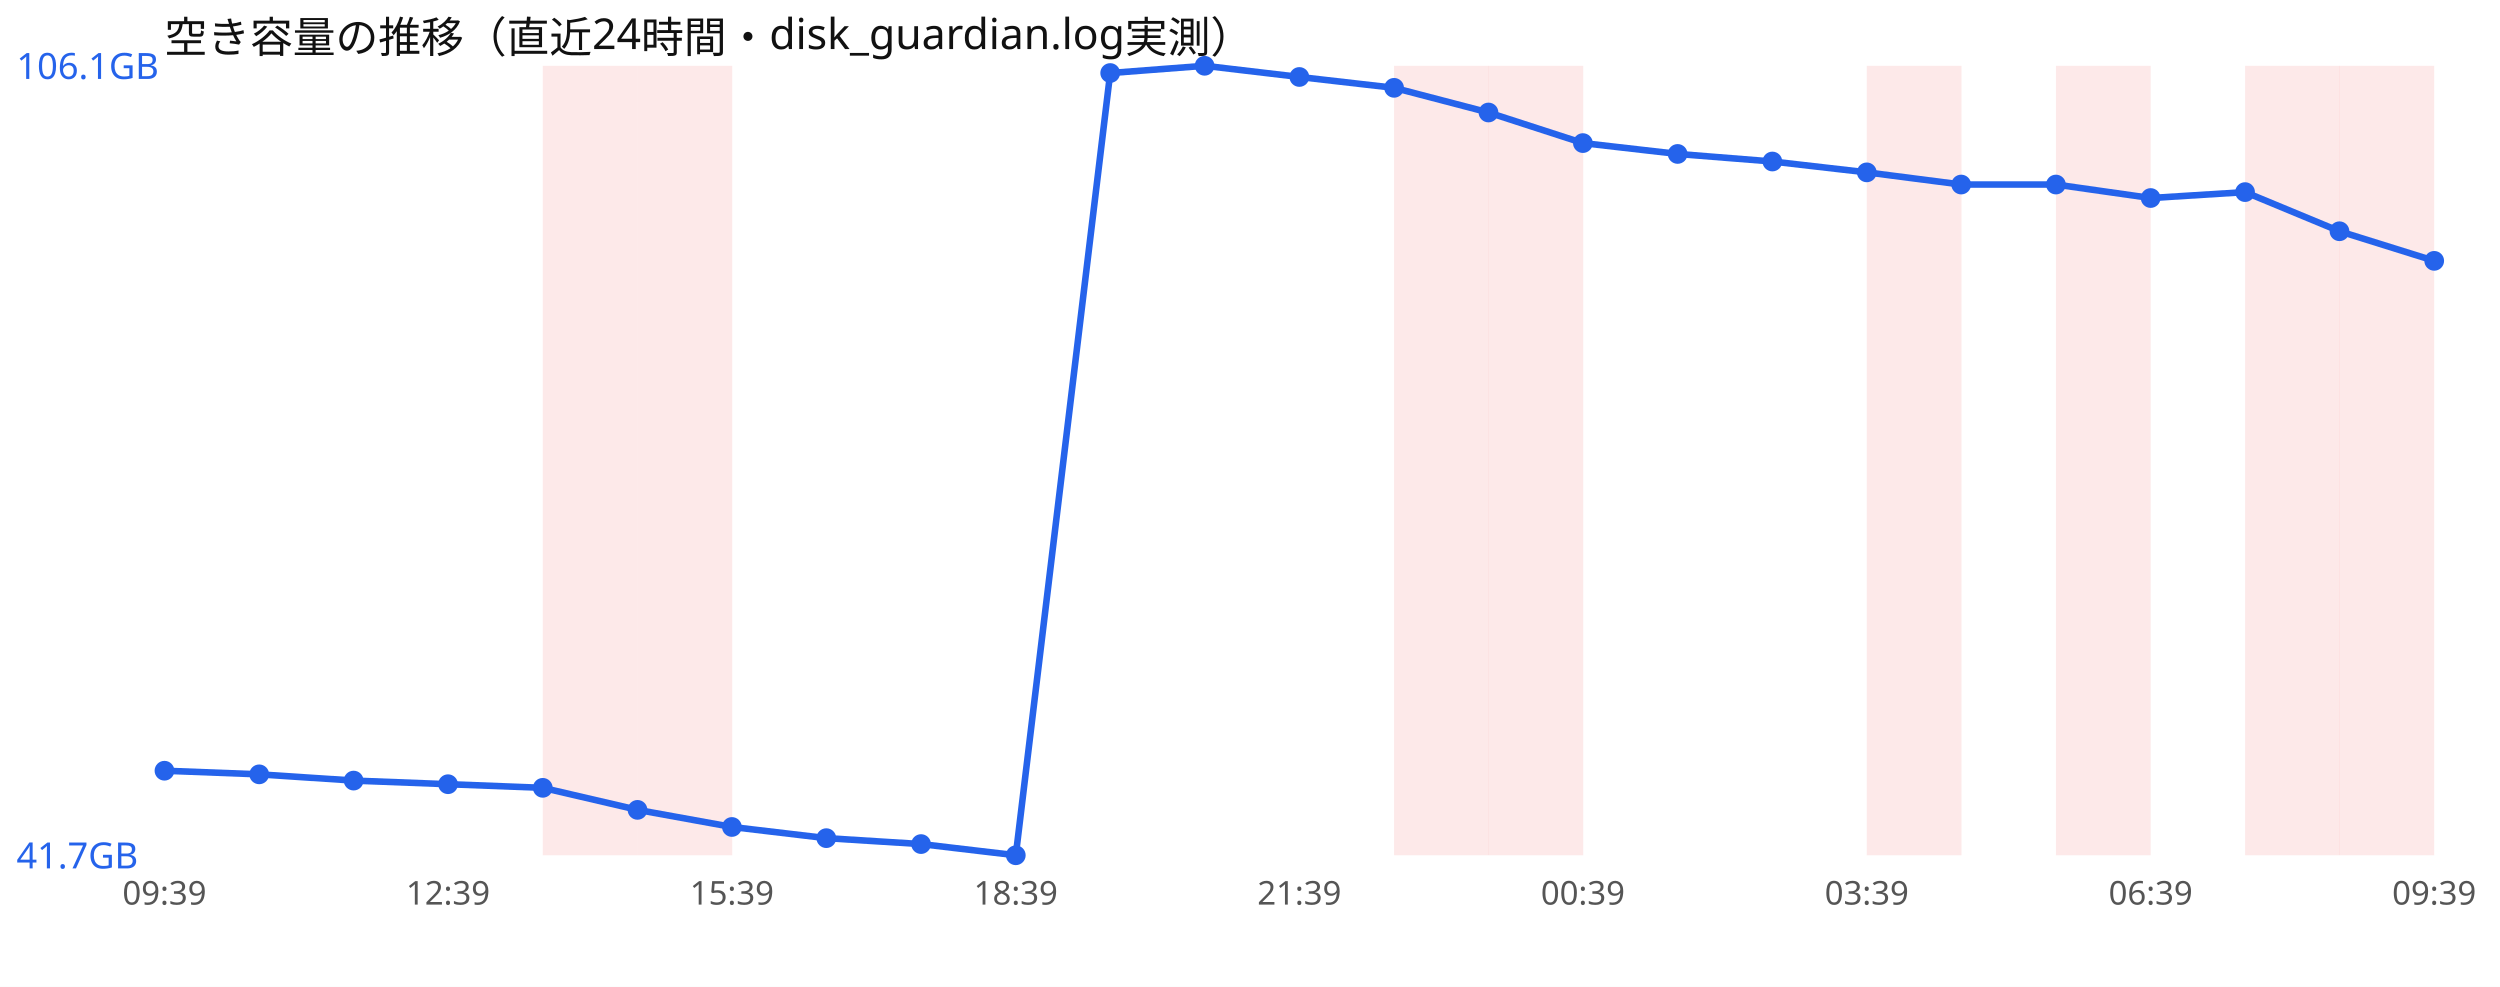
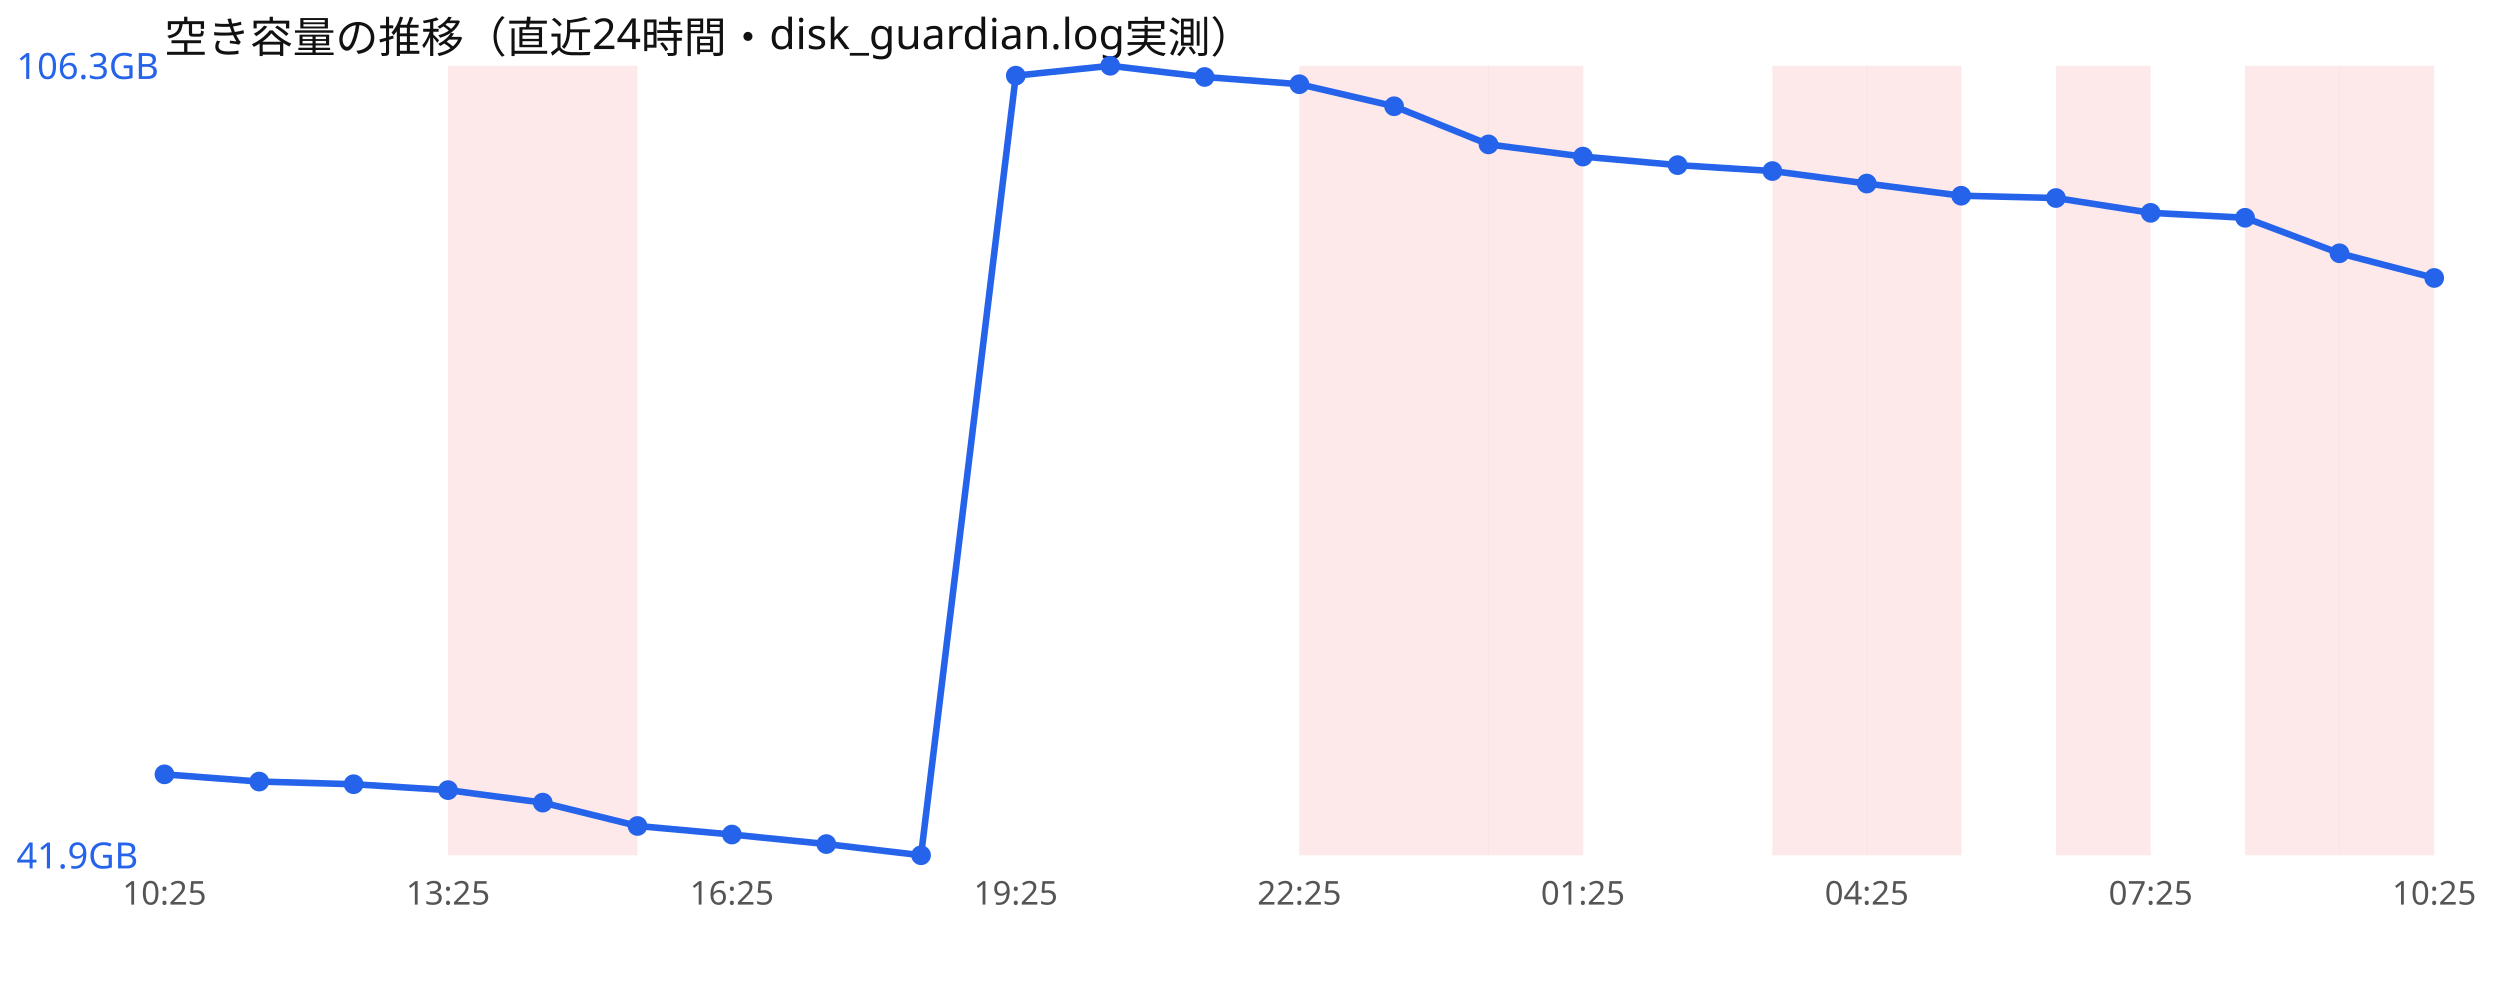
<svg xmlns="http://www.w3.org/2000/svg" width="760" height="300" viewBox="0 0 760 300" font-family="sans-serif">
  <rect width="760" height="300" fill="#ffffff" />
  <text x="50" y="16" font-size="13" fill="#111">空き容量の推移（直近24時間・disk_guardian.log実測）</text>
+   <rect x="136.2" y="20" width="28.8" height="240" fill="#ef4444" opacity="0.12" />
  <rect x="165.0" y="20" width="28.8" height="240" fill="#ef4444" opacity="0.12" />
-   <rect x="193.8" y="20" width="28.8" height="240" fill="#ef4444" opacity="0.12" />
+   <rect x="395.0" y="20" width="28.8" height="240" fill="#ef4444" opacity="0.12" />
  <rect x="423.8" y="20" width="28.8" height="240" fill="#ef4444" opacity="0.12" />
  <rect x="452.5" y="20" width="28.8" height="240" fill="#ef4444" opacity="0.12" />
+   <rect x="538.8" y="20" width="28.8" height="240" fill="#ef4444" opacity="0.12" />
  <rect x="567.5" y="20" width="28.8" height="240" fill="#ef4444" opacity="0.12" />
  <rect x="625.0" y="20" width="28.8" height="240" fill="#ef4444" opacity="0.12" />
  <rect x="682.5" y="20" width="28.8" height="240" fill="#ef4444" opacity="0.12" />
  <rect x="711.2" y="20" width="28.8" height="240" fill="#ef4444" opacity="0.12" />
-   <polyline points="50.0,234.3 78.8,235.4 107.5,237.3 136.2,238.4 165.0,239.5 193.8,246.2 222.5,251.4 251.2,254.8 280.0,256.6 308.8,260.0 337.5,22.2 366.2,20.0 395.0,23.4 423.8,26.7 452.5,34.2 481.2,43.5 510.0,46.8 538.8,49.1 567.5,52.4 596.2,56.1 625.0,56.1 653.8,60.2 682.5,58.4 711.2,70.3 740.0,79.3" fill="none" stroke="#2563eb" stroke-width="2" />
-   <circle cx="50.0" cy="234.3" r="3" fill="#2563eb" />
-   <circle cx="78.8" cy="235.4" r="3" fill="#2563eb" />
-   <circle cx="107.5" cy="237.3" r="3" fill="#2563eb" />
-   <circle cx="136.2" cy="238.4" r="3" fill="#2563eb" />
-   <circle cx="165.0" cy="239.5" r="3" fill="#2563eb" />
-   <circle cx="193.8" cy="246.2" r="3" fill="#2563eb" />
-   <circle cx="222.5" cy="251.4" r="3" fill="#2563eb" />
-   <circle cx="251.2" cy="254.8" r="3" fill="#2563eb" />
-   <circle cx="280.0" cy="256.6" r="3" fill="#2563eb" />
-   <circle cx="308.8" cy="260.0" r="3" fill="#2563eb" />
-   <circle cx="337.5" cy="22.2" r="3" fill="#2563eb" />
-   <circle cx="366.2" cy="20.0" r="3" fill="#2563eb" />
-   <circle cx="395.0" cy="23.4" r="3" fill="#2563eb" />
-   <circle cx="423.8" cy="26.7" r="3" fill="#2563eb" />
-   <circle cx="452.5" cy="34.2" r="3" fill="#2563eb" />
-   <circle cx="481.2" cy="43.5" r="3" fill="#2563eb" />
-   <circle cx="510.0" cy="46.8" r="3" fill="#2563eb" />
-   <circle cx="538.8" cy="49.1" r="3" fill="#2563eb" />
-   <circle cx="567.5" cy="52.4" r="3" fill="#2563eb" />
-   <circle cx="596.2" cy="56.1" r="3" fill="#2563eb" />
-   <circle cx="625.0" cy="56.1" r="3" fill="#2563eb" />
-   <circle cx="653.8" cy="60.2" r="3" fill="#2563eb" />
-   <circle cx="682.5" cy="58.4" r="3" fill="#2563eb" />
-   <circle cx="711.2" cy="70.3" r="3" fill="#2563eb" />
-   <circle cx="740.0" cy="79.3" r="3" fill="#2563eb" />
-   <text x="5" y="24.0" font-size="11" fill="#2563eb">106.1GB</text>
-   <text x="5" y="264.0" font-size="11" fill="#2563eb">41.7GB</text>
-   <text x="50.0" y="275" font-size="10" fill="#555" text-anchor="middle">09:39</text>
-   <text x="136.2" y="275" font-size="10" fill="#555" text-anchor="middle">12:39</text>
-   <text x="222.5" y="275" font-size="10" fill="#555" text-anchor="middle">15:39</text>
-   <text x="308.8" y="275" font-size="10" fill="#555" text-anchor="middle">18:39</text>
-   <text x="395.0" y="275" font-size="10" fill="#555" text-anchor="middle">21:39</text>
-   <text x="481.2" y="275" font-size="10" fill="#555" text-anchor="middle">00:39</text>
-   <text x="567.5" y="275" font-size="10" fill="#555" text-anchor="middle">03:39</text>
-   <text x="653.8" y="275" font-size="10" fill="#555" text-anchor="middle">06:39</text>
-   <text x="740.0" y="275" font-size="10" fill="#555" text-anchor="middle">09:39</text>
+   <polyline points="50.0,235.4 78.8,237.6 107.5,238.4 136.2,240.2 165.0,244.0 193.8,251.1 222.5,253.7 251.2,256.6 280.0,260.0 308.8,23.0 337.5,20.0 366.2,23.4 395.0,25.6 423.8,32.3 452.5,43.9 481.2,47.6 510.0,50.2 538.8,52.0 567.5,55.8 596.2,59.5 625.0,60.2 653.8,64.7 682.5,66.2 711.2,77.0 740.0,84.5" fill="none" stroke="#2563eb" stroke-width="2" />
+   <circle cx="50.0" cy="235.4" r="3" fill="#2563eb" />
+   <circle cx="78.8" cy="237.6" r="3" fill="#2563eb" />
+   <circle cx="107.5" cy="238.4" r="3" fill="#2563eb" />
+   <circle cx="136.2" cy="240.2" r="3" fill="#2563eb" />
+   <circle cx="165.0" cy="244.0" r="3" fill="#2563eb" />
+   <circle cx="193.8" cy="251.1" r="3" fill="#2563eb" />
+   <circle cx="222.5" cy="253.7" r="3" fill="#2563eb" />
+   <circle cx="251.2" cy="256.6" r="3" fill="#2563eb" />
+   <circle cx="280.0" cy="260.0" r="3" fill="#2563eb" />
+   <circle cx="308.8" cy="23.0" r="3" fill="#2563eb" />
+   <circle cx="337.5" cy="20.0" r="3" fill="#2563eb" />
+   <circle cx="366.2" cy="23.4" r="3" fill="#2563eb" />
+   <circle cx="395.0" cy="25.6" r="3" fill="#2563eb" />
+   <circle cx="423.8" cy="32.3" r="3" fill="#2563eb" />
+   <circle cx="452.5" cy="43.9" r="3" fill="#2563eb" />
+   <circle cx="481.2" cy="47.6" r="3" fill="#2563eb" />
+   <circle cx="510.0" cy="50.2" r="3" fill="#2563eb" />
+   <circle cx="538.8" cy="52.0" r="3" fill="#2563eb" />
+   <circle cx="567.5" cy="55.8" r="3" fill="#2563eb" />
+   <circle cx="596.2" cy="59.5" r="3" fill="#2563eb" />
+   <circle cx="625.0" cy="60.2" r="3" fill="#2563eb" />
+   <circle cx="653.8" cy="64.7" r="3" fill="#2563eb" />
+   <circle cx="682.5" cy="66.2" r="3" fill="#2563eb" />
+   <circle cx="711.2" cy="77.0" r="3" fill="#2563eb" />
+   <circle cx="740.0" cy="84.5" r="3" fill="#2563eb" />
+   <text x="5" y="24.0" font-size="11" fill="#2563eb">106.3GB</text>
+   <text x="5" y="264.0" font-size="11" fill="#2563eb">41.9GB</text>
+   <text x="50.0" y="275" font-size="10" fill="#555" text-anchor="middle">10:25</text>
+   <text x="136.2" y="275" font-size="10" fill="#555" text-anchor="middle">13:25</text>
+   <text x="222.5" y="275" font-size="10" fill="#555" text-anchor="middle">16:25</text>
+   <text x="308.8" y="275" font-size="10" fill="#555" text-anchor="middle">19:25</text>
+   <text x="395.0" y="275" font-size="10" fill="#555" text-anchor="middle">22:25</text>
+   <text x="481.2" y="275" font-size="10" fill="#555" text-anchor="middle">01:25</text>
+   <text x="567.5" y="275" font-size="10" fill="#555" text-anchor="middle">04:25</text>
+   <text x="653.8" y="275" font-size="10" fill="#555" text-anchor="middle">07:25</text>
+   <text x="740.0" y="275" font-size="10" fill="#555" text-anchor="middle">10:25</text>
</svg>
